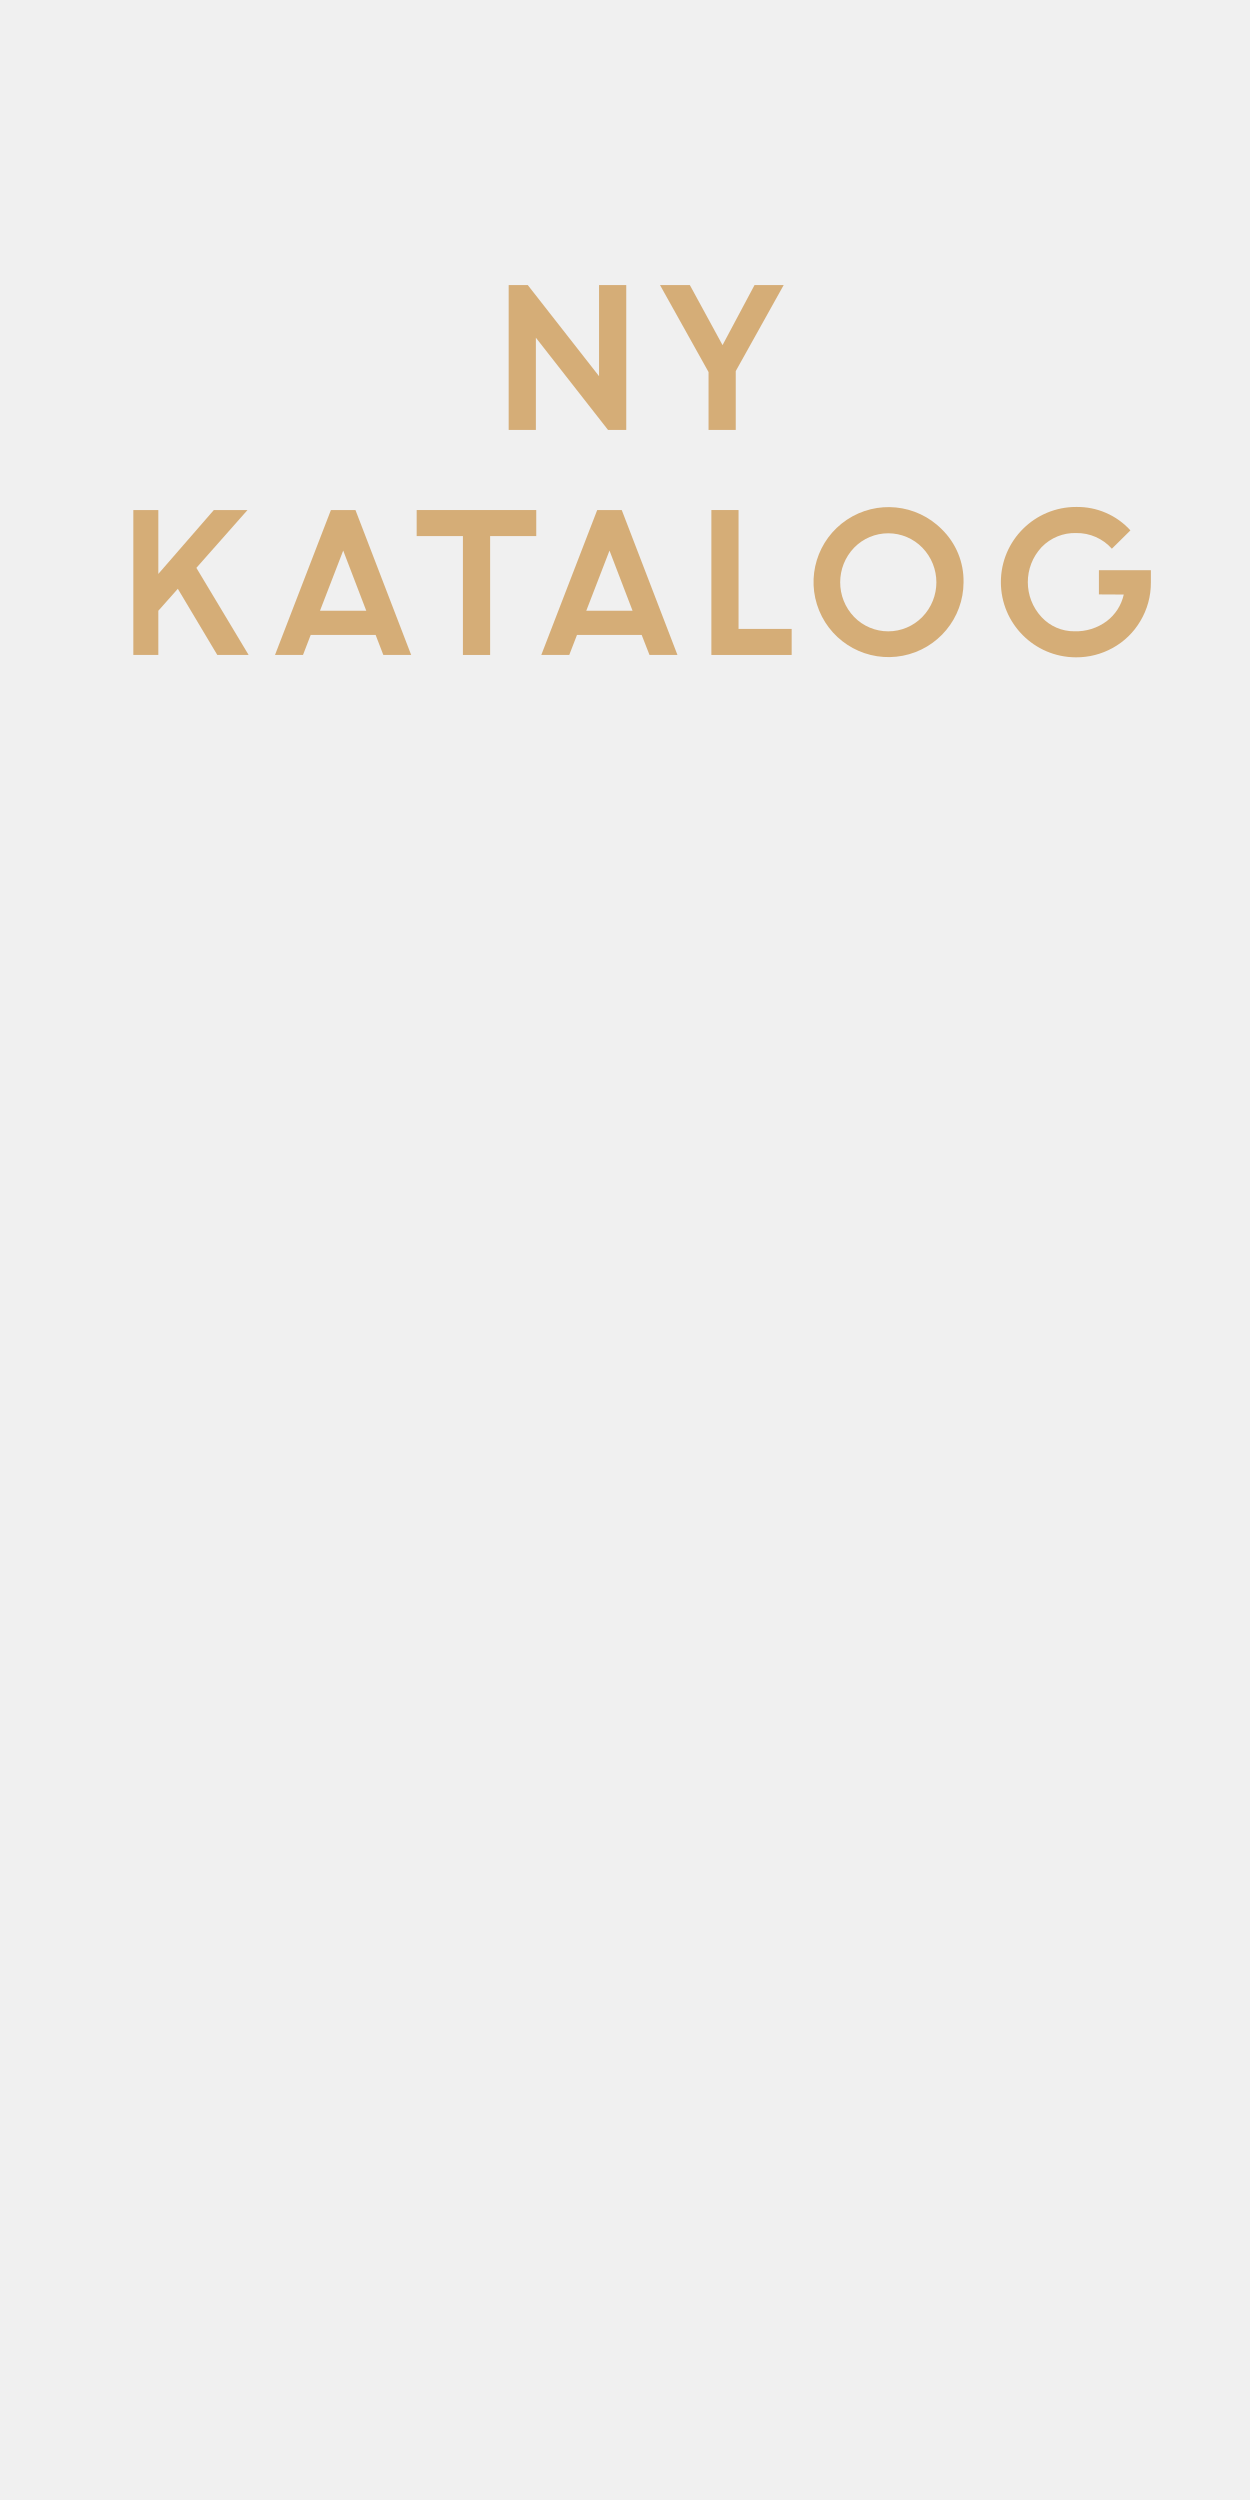
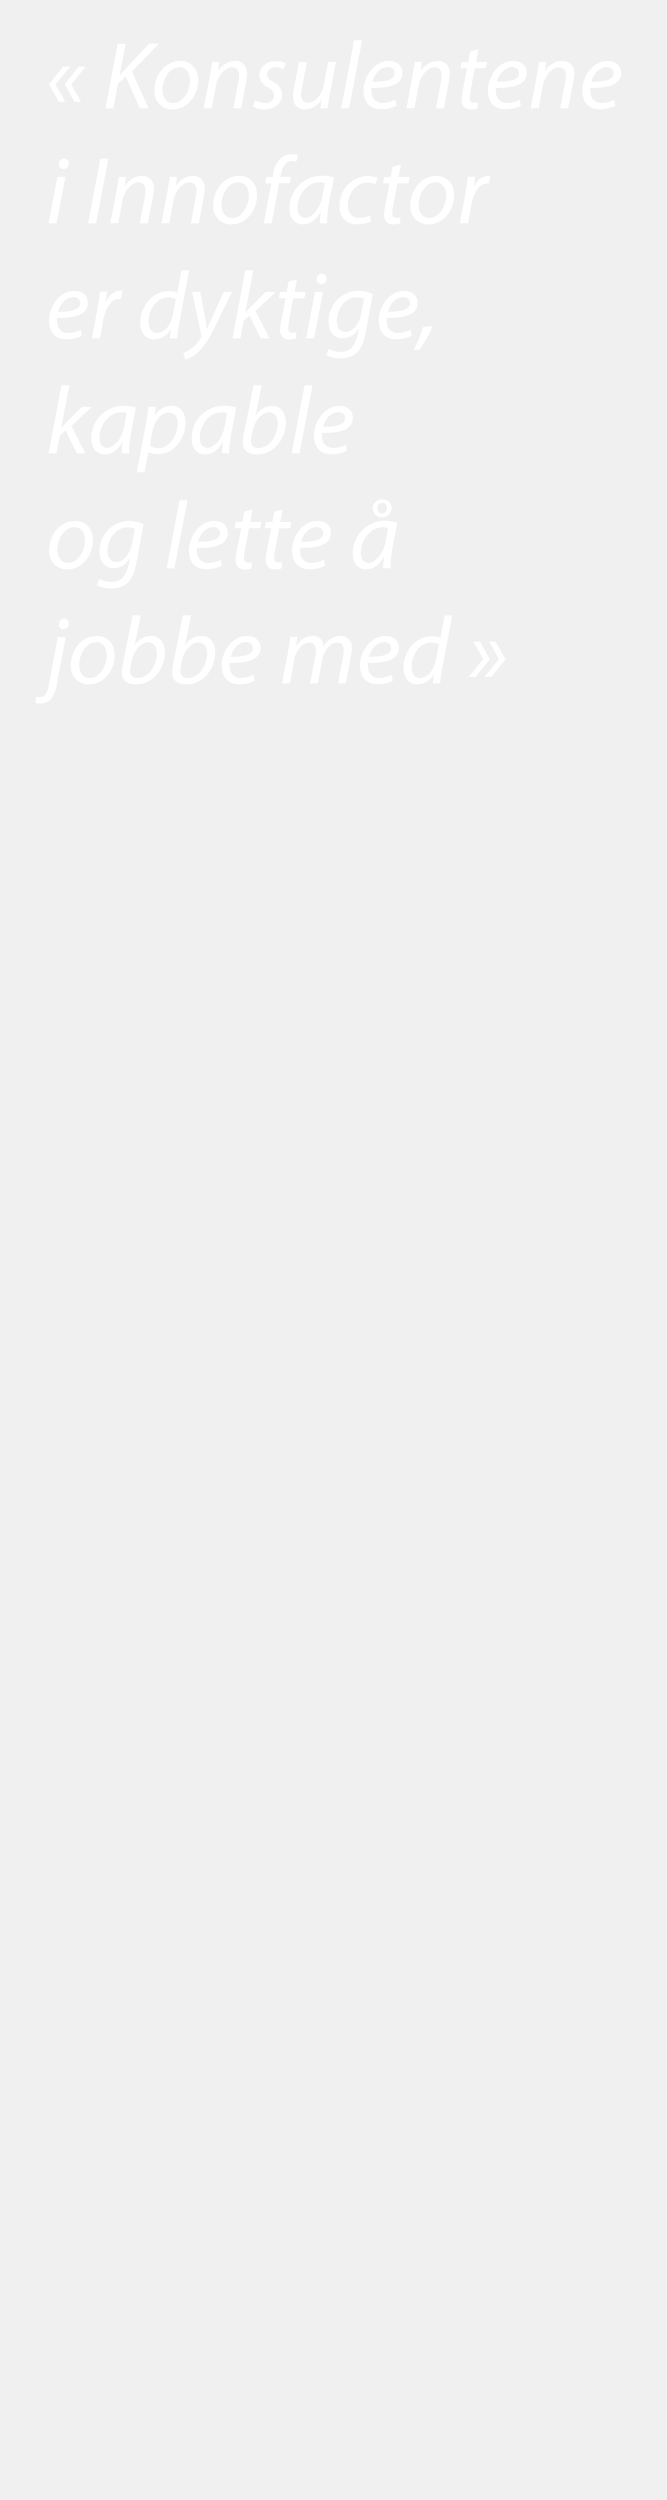
- <svg xmlns="http://www.w3.org/2000/svg" id="Layer_1" data-name="Layer 1" viewBox="0 0 300 600">
+ <svg xmlns="http://www.w3.org/2000/svg" id="Layer_1" data-name="Layer 1" viewBox="0 0 160 600">
  <defs>
-     <style>.cls-1{fill:#d5ad77;}</style>
+     <style>.cls-1{fill:#fff;}</style>
  </defs>
-   <path class="cls-1" d="M122.08,103.19V68.41h4.58l17.11,21.87V68.41h6.53v34.78h-4.37L128.61,81.05v22.14Z" />
-   <path class="cls-1" d="M181.09,68.41h7L176.58,89.06v14.13h-6.53V89.29L158.4,68.41h7.16l7.85,14.42Z" />
-   <path class="cls-1" d="M32,157.19V122.41h6v15.33l13.32-15.33H59.4L47.13,136.29l12.54,20.9H52.15l-9.47-15.88L38,146.58v10.61Z" />
-   <path class="cls-1" d="M66,157.19l13.42-34.78h5.89l13.37,34.78H92l-1.85-4.81H74.57l-1.85,4.81Zm16.37-25.05-5.57,14.43h11.1Z" />
-   <path class="cls-1" d="M100,128.66v-6.25H128.7v6.25H117.63v28.53H111.1V128.66Z" />
-   <path class="cls-1" d="M129.91,157.19l13.42-34.78h5.89l13.37,34.78h-6.71L154,152.38H138.48l-1.86,4.81Zm16.37-25.05-5.57,14.43h11.1Z" />
-   <path class="cls-1" d="M170.73,157.19V122.41h6.52v28.53H190v6.25Z" />
-   <path class="cls-1" d="M231.25,139.78A18,18,0,1,1,226,127,17.31,17.31,0,0,1,231.25,139.78ZM205,148.08a11.43,11.43,0,0,0,16.35,0,11.94,11.94,0,0,0,0-16.65,11.43,11.43,0,0,0-16.35,0,12,12,0,0,0,0,16.65Z" />
-   <path class="cls-1" d="M263.74,142.66v-5.81h12.47l0,3a17.8,17.8,0,0,1-2.54,9.23,17.46,17.46,0,0,1-6.59,6.41,17.94,17.94,0,0,1-8.87,2.27,18,18,0,1,1,.09-36.09,17.18,17.18,0,0,1,13,5.62l-4.45,4.4a11.25,11.25,0,0,0-8.55-3.76,11.08,11.08,0,0,0-8.33,3.4,12.32,12.32,0,0,0,0,16.77,10.61,10.61,0,0,0,7.89,3.41,12.35,12.35,0,0,0,7.74-2.42,11,11,0,0,0,4.1-6.4Z" />
+   <path class="cls-1" d="M13.32,20.25l2.35,4.19H14.13l-2.37-4.23L15.14,16h1.68Zm3.77,0,2.35,4.19H17.9l-2.39-4.23L18.91,16h1.68Z" />
+   <path class="cls-1" d="M28.25,10.5h1.91L28.71,18l.11,0c.53-.64,1.06-1.19,1.52-1.72l5.45-5.8h2.39l-6.53,6.67,4,8.83H33.56l-3.38-7.61-1.86,1.72L27.19,26H25.31Z" />
+   <path class="cls-1" d="M47.57,19.26c0,3.43-2.44,7-6.17,7a4.24,4.24,0,0,1-4.34-4.57c0-3.66,2.55-7.06,6.16-7.06C46.23,14.62,47.57,16.89,47.57,19.26ZM39,21.61c0,1.81,1,3.13,2.62,3.13,2.25,0,4-2.9,4-5.5,0-1.29-.59-3.1-2.6-3.1C40.62,16.14,39,19.06,39,21.61Z" />
+   <path class="cls-1" d="M48.9,26l1.5-7.89c.25-1.24.39-2.32.53-3.24h1.7l-.28,2.19h0a4.85,4.85,0,0,1,4.12-2.44c1.33,0,2.82.76,2.82,3.1a11.36,11.36,0,0,1-.2,1.8L57.89,26H56l1.21-6.42a6.65,6.65,0,0,0,.17-1.42c0-1.13-.44-2-1.75-2s-3.29,1.64-3.8,4.4l-1,5.4Z" />
+   <path class="cls-1" d="M61.28,24.07a5.08,5.08,0,0,0,2.39.69,1.92,1.92,0,0,0,2.11-1.82c0-.87-.39-1.4-1.54-2a3.35,3.35,0,0,1-2-2.83c0-2,1.68-3.45,4-3.45a4.57,4.57,0,0,1,2.32.55l-.53,1.45a4,4,0,0,0-1.93-.51,1.79,1.79,0,0,0-2,1.68c0,.81.53,1.31,1.52,1.86a3.51,3.51,0,0,1,2.09,2.92c0,2.35-1.91,3.66-4.25,3.66a4.86,4.86,0,0,1-2.76-.76Z" />
+   <path class="cls-1" d="M80.62,14.87l-1.5,7.89c-.23,1.24-.39,2.32-.5,3.24H76.89l.3-2.09h0a5,5,0,0,1-3.94,2.34c-1.42,0-2.92-.69-2.92-3.22a10,10,0,0,1,.21-1.86l1.2-6.3h1.9l-1.17,6.21a7.43,7.43,0,0,0-.21,1.63c0,1.15.49,1.93,1.8,1.93s3.15-1.61,3.61-4.07l1.08-5.7Z" />
+   <path class="cls-1" d="M81.88,26,85,9.67H86.9L83.77,26Z" />
+   <path class="cls-1" d="M95.15,25.36a7.67,7.67,0,0,1-3.68.87c-2.94,0-4.23-2-4.23-4.46,0-3.36,2.49-7.15,6.07-7.15,2.12,0,3.27,1.26,3.27,2.85,0,2.92-3.29,3.7-7.41,3.63a4.71,4.71,0,0,0,.23,2.12,2.54,2.54,0,0,0,2.49,1.49,6.19,6.19,0,0,0,3-.78ZM93,16.11c-1.82,0-3.18,1.77-3.64,3.52,3,0,5.34-.37,5.34-2.09C94.74,16.62,94.05,16.11,93,16.11Z" />
+   <path class="cls-1" d="M97.55,26,99,18.11c.25-1.24.39-2.32.53-3.24h1.7L101,17.06h0a4.87,4.87,0,0,1,4.12-2.44c1.33,0,2.83.76,2.83,3.1a10.39,10.39,0,0,1-.21,1.8L106.54,26h-1.91l1.22-6.42a7.35,7.35,0,0,0,.16-1.42c0-1.13-.44-2-1.75-2s-3.29,1.64-3.79,4.4l-1,5.4Z" />
+   <path class="cls-1" d="M114.82,11.88l-.58,3h2.67l-.3,1.5h-2.67l-1,5.4a10.14,10.14,0,0,0-.21,1.79.94.94,0,0,0,1.06,1.06,5,5,0,0,0,.9-.07l-.09,1.5a4.72,4.72,0,0,1-1.48.2,2.06,2.06,0,0,1-2.34-2.16A10.4,10.4,0,0,1,111,22l1.1-5.63h-1.61l.3-1.5h1.59l.48-2.51Z" />
+   <path class="cls-1" d="M125,25.36a7.7,7.7,0,0,1-3.68.87c-2.94,0-4.23-2-4.23-4.46,0-3.36,2.48-7.15,6.07-7.15,2.12,0,3.27,1.26,3.27,2.85,0,2.92-3.29,3.7-7.41,3.63a4.71,4.71,0,0,0,.23,2.12,2.54,2.54,0,0,0,2.49,1.49,6.19,6.19,0,0,0,3-.78Zm-2.11-9.25c-1.82,0-3.18,1.77-3.64,3.52,3,0,5.34-.37,5.34-2.09C124.55,16.62,123.86,16.11,122.85,16.11Z" />
+   <path class="cls-1" d="M127.35,26l1.5-7.89c.25-1.24.39-2.32.53-3.24h1.7l-.28,2.19h0A4.85,4.85,0,0,1,135,14.62c1.33,0,2.82.76,2.82,3.1a11.36,11.36,0,0,1-.2,1.8L136.35,26h-1.91l1.22-6.42a7.35,7.35,0,0,0,.16-1.42c0-1.13-.44-2-1.75-2s-3.29,1.64-3.8,4.4l-1,5.4Z" />
+   <path class="cls-1" d="M147.66,25.36a7.7,7.7,0,0,1-3.68.87c-2.94,0-4.23-2-4.23-4.46,0-3.36,2.48-7.15,6.07-7.15,2.12,0,3.27,1.26,3.27,2.85,0,2.92-3.29,3.7-7.41,3.63a4.71,4.71,0,0,0,.23,2.12,2.54,2.54,0,0,0,2.49,1.49,6.19,6.19,0,0,0,3-.78Zm-2.11-9.25c-1.82,0-3.18,1.77-3.64,3.52,3,0,5.34-.37,5.34-2.09C147.25,16.62,146.56,16.11,145.55,16.11Z" />
+   <path class="cls-1" d="M11.64,53.6l2.14-11.13h1.91L13.55,53.6Zm2.49-14.23a1.26,1.26,0,0,1,1.26-1.29,1.1,1.1,0,0,1,1.13,1.19,1.26,1.26,0,0,1-1.29,1.29A1.09,1.09,0,0,1,14.13,39.37Z" />
+   <path class="cls-1" d="M26,38.1,23.05,53.6H21.14l2.95-15.5Z" />
+   <path class="cls-1" d="M26.46,53.6,28,45.71c.25-1.24.39-2.32.53-3.24h1.7l-.28,2.19H30a4.85,4.85,0,0,1,4.12-2.44c1.33,0,2.82.76,2.82,3.1a11.36,11.36,0,0,1-.2,1.8L35.45,53.6H33.54l1.22-6.42a7.35,7.35,0,0,0,.16-1.42c0-1.13-.44-2-1.75-2s-3.29,1.64-3.79,4.4l-1,5.4Z" />
+   <path class="cls-1" d="M38.74,53.6l1.49-7.89c.25-1.24.39-2.32.53-3.24h1.7l-.27,2.19h0a4.87,4.87,0,0,1,4.12-2.44c1.33,0,2.83.76,2.83,3.1a11.46,11.46,0,0,1-.21,1.8L47.73,53.6H45.82L47,47.18a7.35,7.35,0,0,0,.16-1.42c0-1.13-.44-2-1.75-2s-3.29,1.64-3.79,4.4l-1,5.4Z" />
+   <path class="cls-1" d="M61.69,46.86c0,3.43-2.44,7-6.16,7a4.25,4.25,0,0,1-4.35-4.57c0-3.66,2.55-7.06,6.16-7.06C60.35,42.22,61.69,44.49,61.69,46.86Zm-8.53,2.35c0,1.81,1,3.13,2.62,3.13,2.25,0,3.95-2.9,3.95-5.5,0-1.29-.59-3.1-2.59-3.1C54.74,43.74,53.13,46.66,53.16,49.21Z" />
+   <path class="cls-1" d="M63.3,53.6,65.12,44H63.65l.27-1.5h1.5l.11-.57A6.49,6.49,0,0,1,67.35,38,4,4,0,0,1,70,37a3,3,0,0,1,1.52.3l-.41,1.52A2.71,2.71,0,0,0,70,38.63c-1.52,0-2.25,1.47-2.58,3.31l-.09.53h2.49l-.3,1.5H67L65.19,53.6Z" />
+   <path class="cls-1" d="M76.75,53.6A28.35,28.35,0,0,1,77,50.73H77c-1.22,2.3-2.74,3.12-4.32,3.12-2,0-3.2-1.56-3.2-3.68a7.77,7.77,0,0,1,7.71-8,10.42,10.42,0,0,1,3,.43L79,48.45a25.8,25.8,0,0,0-.49,5.15ZM78,43.9a5.16,5.16,0,0,0-1.34-.16c-2.87,0-5.22,3-5.24,6.09,0,1.24.44,2.46,1.91,2.46s3.47-2.07,4-5Z" />
+   <path class="cls-1" d="M89,53.16a7.66,7.66,0,0,1-3.22.67,4,4,0,0,1-4.28-4.3,7,7,0,0,1,6.81-7.29,5.78,5.78,0,0,1,2.32.48l-.55,1.52a4.31,4.31,0,0,0-1.89-.41c-2.9,0-4.71,2.85-4.71,5.47,0,1.79.94,3,2.76,3a5.92,5.92,0,0,0,2.57-.62Z" />
+   <path class="cls-1" d="M96.23,39.48l-.57,3h2.67L98,44H95.36l-1,5.4a9.29,9.29,0,0,0-.21,1.79.94.94,0,0,0,1.06,1.06,4.8,4.8,0,0,0,.89-.07L96,53.65a4.66,4.66,0,0,1-1.47.2,2.07,2.07,0,0,1-2.35-2.16,10.4,10.4,0,0,1,.23-2.09L93.5,44H91.89l.3-1.5h1.58L94.26,40Z" />
+   <path class="cls-1" d="M109,46.86c0,3.43-2.44,7-6.16,7a4.25,4.25,0,0,1-4.35-4.57c0-3.66,2.56-7.06,6.17-7.06C107.69,42.22,109,44.49,109,46.86Zm-8.53,2.35c0,1.81,1,3.13,2.62,3.13,2.26,0,4-2.9,4-5.5,0-1.29-.6-3.1-2.6-3.1C102.08,43.74,100.47,46.66,100.49,49.21Z" />
+   <path class="cls-1" d="M110.36,53.6l1.35-7.17c.28-1.45.46-2.92.58-4H114c-.09.78-.19,1.56-.3,2.41h.07a4,4,0,0,1,3.4-2.66,4.39,4.39,0,0,1,.53,0l-.37,1.89a2.87,2.87,0,0,0-.5,0c-1.66,0-3.13,2-3.61,4.6l-.92,4.9Z" />
+   <path class="cls-1" d="M19.67,80.56a7.73,7.73,0,0,1-3.68.87c-2.94,0-4.23-2-4.23-4.46,0-3.36,2.48-7.15,6.07-7.15,2.11,0,3.26,1.26,3.26,2.85,0,2.92-3.28,3.7-7.4,3.63a4.7,4.7,0,0,0,.23,2.12,2.52,2.52,0,0,0,2.48,1.49,6.19,6.19,0,0,0,3-.78Zm-2.12-9.25c-1.81,0-3.17,1.77-3.63,3.52,3,0,5.34-.37,5.34-2.09C19.26,71.82,18.57,71.31,17.55,71.31Z" />
+   <path class="cls-1" d="M22.06,81.2,23.42,74c.28-1.45.46-2.92.57-4h1.68c-.09.78-.18,1.56-.3,2.41h.07c.72-1.51,1.91-2.66,3.41-2.66a4.39,4.39,0,0,1,.53,0L29,71.75a3,3,0,0,0-.51,0c-1.65,0-3.13,2-3.61,4.6L24,81.2Z" />
+   <path class="cls-1" d="M45.4,64.87,43,77.68a28.31,28.31,0,0,0-.49,3.52H40.74L41,79h0a4.73,4.73,0,0,1-4,2.46c-2.16,0-3.34-1.77-3.34-4,0-4,3-7.59,6.88-7.59a5.09,5.09,0,0,1,2,.39l1-5.34Zm-3.19,6.95a3.51,3.51,0,0,0-1.84-.46c-2.67,0-4.74,2.83-4.74,5.79,0,1.34.46,2.74,2.09,2.74S41,78.21,41.45,75.7Z" />
+   <path class="cls-1" d="M48.07,70.07l1.11,6c.25,1.27.39,2.1.5,2.92h0c.3-.71.62-1.49,1.2-2.71l2.82-6.21h2l-4.16,8.46a20.91,20.91,0,0,1-3.84,5.84,7,7,0,0,1-3.25,1.94l-.46-1.64a7.19,7.19,0,0,0,2-1.08A8.53,8.53,0,0,0,48.26,81a.82.82,0,0,0,.07-.51L46.1,70.07Z" />
+   <path class="cls-1" d="M55.8,81.2l3.08-16.33h1.91L58.84,75.11h0c.35-.39.76-.81,1-1.13l3.93-3.91H66.2l-4.86,4.58,3.34,6.55H62.56L59.9,75.7,58.49,77l-.8,4.23Z" />
+   <path class="cls-1" d="M71.26,67.08l-.58,3h2.67l-.3,1.5H70.38l-1,5.4a9.38,9.38,0,0,0-.21,1.79.94.94,0,0,0,1.06,1.06,5,5,0,0,0,.9-.07l-.1,1.5a4.66,4.66,0,0,1-1.47.2,2.06,2.06,0,0,1-2.34-2.16,10.4,10.4,0,0,1,.23-2.09l1.1-5.63H66.91l.3-1.5H68.8l.48-2.51Z" />
+   <path class="cls-1" d="M73.47,81.2,75.6,70.07h1.91L75.38,81.2ZM76,67a1.26,1.26,0,0,1,1.26-1.29,1.1,1.1,0,0,1,1.13,1.19,1.26,1.26,0,0,1-1.29,1.29A1.1,1.1,0,0,1,76,67Z" />
+   <path class="cls-1" d="M78.85,83.73a5.94,5.94,0,0,0,2.94.74c1.86,0,3.34-1,4-4l.37-1.66h-.07a4.42,4.42,0,0,1-3.86,2.37c-2.23,0-3.38-1.89-3.38-3.86a7.26,7.26,0,0,1,7.06-7.52,9.08,9.08,0,0,1,3.56.78l-1.7,9.2c-.46,2.34-1.08,4-2.25,5A5.87,5.87,0,0,1,81.63,86a6.56,6.56,0,0,1-3.33-.79Zm8.53-12a4.7,4.7,0,0,0-1.84-.37c-2.78,0-4.69,2.9-4.71,5.66,0,1.21.43,2.66,2.13,2.66s3.29-2.07,3.71-4.25Z" />
+   <path class="cls-1" d="M98.81,80.56a7.7,7.7,0,0,1-3.68.87c-2.94,0-4.23-2-4.23-4.46,0-3.36,2.48-7.15,6.07-7.15,2.12,0,3.27,1.26,3.27,2.85,0,2.92-3.29,3.7-7.41,3.63a4.7,4.7,0,0,0,.23,2.12,2.53,2.53,0,0,0,2.48,1.49,6.16,6.16,0,0,0,3-.78Zm-2.12-9.25c-1.81,0-3.17,1.77-3.63,3.52,3,0,5.34-.37,5.34-2.09C98.4,71.82,97.71,71.31,96.69,71.31Z" />
+   <path class="cls-1" d="M99.3,84a38.46,38.46,0,0,0,2.25-5.5l2.28-.23a34,34,0,0,1-3.06,5.59Z" />
+   <path class="cls-1" d="M11.67,108.8l3.08-16.33h1.91l-2,10.24h.05c.34-.39.76-.81,1-1.13l3.94-3.91h2.34l-4.85,4.58,3.33,6.55H18.43l-2.67-5.5-1.4,1.27-.81,4.23Z" />
+   <path class="cls-1" d="M29.19,108.8c0-.67.12-1.72.25-2.87h0c-1.22,2.3-2.74,3.12-4.32,3.12-2,0-3.2-1.56-3.2-3.68a7.77,7.77,0,0,1,7.7-8,10.49,10.49,0,0,1,3,.43l-1.13,5.8A26.45,26.45,0,0,0,31,108.8Zm1.24-9.7a5.07,5.07,0,0,0-1.33-.16c-2.87,0-5.22,3-5.24,6.09,0,1.24.43,2.46,1.91,2.46s3.47-2.07,4-5Z" />
+   <path class="cls-1" d="M32.83,113.35l2.23-11.72c.23-1.34.46-2.83.62-4h1.75l-.33,2.09h0a5,5,0,0,1,4-2.34c2.42,0,3.43,2,3.43,4,0,3.91-2.81,7.61-6.51,7.61a4.88,4.88,0,0,1-2.41-.5h0l-.9,4.8ZM36,106.94a3.39,3.39,0,0,0,2.12.62c2.46,0,4.53-3.06,4.53-6,0-1.17-.53-2.58-2.14-2.58s-3.38,1.73-4,4.83Z" />
+   <path class="cls-1" d="M53.27,108.8c0-.67.12-1.72.25-2.87h0c-1.22,2.3-2.74,3.12-4.32,3.12-2,0-3.2-1.56-3.2-3.68a7.77,7.77,0,0,1,7.7-8,10.49,10.49,0,0,1,3,.43l-1.12,5.8A25.8,25.8,0,0,0,55,108.8Zm1.24-9.7a5.07,5.07,0,0,0-1.33-.16c-2.87,0-5.22,3-5.24,6.09,0,1.24.43,2.46,1.91,2.46s3.47-2.07,4-5Z" />
+   <path class="cls-1" d="M62.82,92.47l-1.47,7.22h0a4.7,4.7,0,0,1,3.91-2.27c2.44,0,3.36,2,3.36,4,0,3.4-2.46,7.63-6.92,7.63-2,0-3.43-.8-3.43-2.87a11.28,11.28,0,0,1,.18-1.73l2.42-12Zm-2.42,12a5.07,5.07,0,0,0-.14,1.4c0,1.06.6,1.66,1.8,1.66,2.87,0,4.62-3.43,4.62-5.89,0-1.38-.6-2.67-2.12-2.67s-3.35,1.71-3.9,4.33Z" />
+   <path class="cls-1" d="M70,108.8,73.1,92.47H75L71.88,108.8Z" />
+   <path class="cls-1" d="M83.26,108.16a7.67,7.67,0,0,1-3.68.87c-2.94,0-4.23-2-4.23-4.46,0-3.36,2.49-7.15,6.07-7.15,2.12,0,3.27,1.26,3.27,2.85,0,2.92-3.29,3.7-7.41,3.63a4.71,4.71,0,0,0,.23,2.12A2.54,2.54,0,0,0,80,107.51a6.19,6.19,0,0,0,3-.78Zm-2.11-9.25c-1.82,0-3.18,1.77-3.64,3.52,3,0,5.34-.37,5.34-2.09C82.85,99.42,82.16,98.91,81.15,98.91Z" />
+   <path class="cls-1" d="M22.31,129.66c0,3.43-2.43,7-6.16,7a4.25,4.25,0,0,1-4.35-4.57c0-3.66,2.56-7.06,6.17-7.06C21,125,22.31,127.29,22.31,129.66ZM13.78,132c0,1.81,1,3.13,2.62,3.13,2.26,0,4-2.9,4-5.5,0-1.29-.6-3.1-2.6-3.1C15.37,126.54,13.76,129.46,13.78,132Z" />
+   <path class="cls-1" d="M23.83,138.93a6,6,0,0,0,3,.74c1.86,0,3.33-1,4-4l.37-1.66h-.07a4.45,4.45,0,0,1-3.87,2.37c-2.23,0-3.38-1.89-3.38-3.86A7.26,7.26,0,0,1,30.89,125a9.17,9.17,0,0,1,3.57.78l-1.7,9.2c-.46,2.34-1.09,4-2.26,5a5.84,5.84,0,0,1-3.88,1.25,6.6,6.6,0,0,1-3.34-.79Zm8.53-12a4.62,4.62,0,0,0-1.84-.37c-2.78,0-4.69,2.9-4.71,5.65,0,1.22.44,2.67,2.14,2.67s3.29-2.07,3.7-4.25Z" />
+   <path class="cls-1" d="M40,136.4l3.1-16.33H45L41.86,136.4Z" />
+   <path class="cls-1" d="M53.25,135.76a7.73,7.73,0,0,1-3.68.87c-2.94,0-4.23-2-4.23-4.46,0-3.36,2.48-7.15,6.07-7.15,2.11,0,3.26,1.26,3.26,2.85,0,2.92-3.28,3.7-7.4,3.63a4.71,4.71,0,0,0,.23,2.12A2.52,2.52,0,0,0,50,135.11a6.19,6.19,0,0,0,3-.78Zm-2.12-9.25c-1.81,0-3.17,1.77-3.63,3.52,3,0,5.33-.37,5.33-2.09C52.83,127,52.14,126.51,51.13,126.51Z" />
+   <path class="cls-1" d="M60.63,122.28l-.57,3h2.66l-.3,1.5H59.76l-1,5.4a10.12,10.12,0,0,0-.2,1.79.93.93,0,0,0,1,1.06,4.84,4.84,0,0,0,.9-.07l-.09,1.5a4.7,4.7,0,0,1-1.47.2,2.07,2.07,0,0,1-2.35-2.16,10.4,10.4,0,0,1,.23-2.09l1.11-5.63H56.29l.29-1.5h1.59l.48-2.51Z" />
+   <path class="cls-1" d="M67.83,122.28l-.57,3h2.66l-.3,1.5H67l-1,5.4a10.14,10.14,0,0,0-.21,1.79A.94.94,0,0,0,66.77,135a4.91,4.91,0,0,0,.9-.07l-.09,1.5a4.7,4.7,0,0,1-1.47.2,2.07,2.07,0,0,1-2.35-2.16A10.4,10.4,0,0,1,64,132.4l1.1-5.63H63.48l.3-1.5h1.59l.48-2.51Z" />
+   <path class="cls-1" d="M78,135.76a7.7,7.7,0,0,1-3.68.87c-2.94,0-4.23-2-4.23-4.46,0-3.36,2.48-7.15,6.07-7.15,2.12,0,3.27,1.26,3.27,2.85,0,2.92-3.29,3.7-7.41,3.63a4.71,4.71,0,0,0,.23,2.12,2.54,2.54,0,0,0,2.49,1.49,6.19,6.19,0,0,0,3-.78Zm-2.11-9.25c-1.82,0-3.18,1.77-3.64,3.52,3,0,5.34-.37,5.34-2.09C77.56,127,76.87,126.51,75.86,126.51Z" />
+   <path class="cls-1" d="M91.93,136.4a28.35,28.35,0,0,1,.26-2.87h0c-1.22,2.3-2.74,3.12-4.32,3.12-2,0-3.2-1.56-3.2-3.68a7.77,7.77,0,0,1,7.7-8,10.49,10.49,0,0,1,3,.43l-1.12,5.8a25.8,25.8,0,0,0-.49,5.15Zm1.24-9.7a5.07,5.07,0,0,0-1.33-.16c-2.87,0-5.22,3-5.24,6.09,0,1.24.44,2.46,1.91,2.46s3.47-2.07,4-5Zm.86-4.76a2.28,2.28,0,0,1-2.4,2.18,2.08,2.08,0,0,1-2.2-2,2.25,2.25,0,0,1,2.39-2.26A2.07,2.07,0,0,1,94,121.94Zm-3.45.11a1.14,1.14,0,0,0,1.1,1.2,1.25,1.25,0,0,0,1.2-1.36,1.12,1.12,0,0,0-1.13-1.2A1.23,1.23,0,0,0,90.58,122.05Z" />
+   <path class="cls-1" d="M15.78,152.87,13.67,164a7.71,7.71,0,0,1-1.41,3.78,3.45,3.45,0,0,1-2.55,1.08,4.42,4.42,0,0,1-1.26-.14l.23-1.5a3.51,3.51,0,0,0,.87.1c1,0,1.73-.6,2.16-2.9l2.16-11.5Zm-1.65-3.1a1.27,1.27,0,0,1,1.26-1.29,1.1,1.1,0,0,1,1.13,1.19A1.26,1.26,0,0,1,15.23,151,1.09,1.09,0,0,1,14.13,149.77Z" />
+   <path class="cls-1" d="M27.53,157.26c0,3.43-2.43,7-6.16,7A4.24,4.24,0,0,1,17,159.68c0-3.66,2.55-7.06,6.16-7.06C26.2,152.62,27.53,154.89,27.53,157.26ZM19,159.61c0,1.81,1,3.13,2.62,3.13,2.26,0,4-2.9,4-5.5,0-1.29-.6-3.1-2.6-3.1C20.59,154.14,19,157.06,19,159.61Z" />
+   <path class="cls-1" d="M33.79,147.67l-1.47,7.22h0a4.67,4.67,0,0,1,3.9-2.27c2.44,0,3.36,2,3.36,4,0,3.4-2.46,7.63-6.92,7.63-1.95,0-3.43-.8-3.43-2.87a11.3,11.3,0,0,1,.19-1.73l2.41-12Zm-2.41,12a4.72,4.72,0,0,0-.14,1.4c0,1.06.6,1.66,1.79,1.66,2.88,0,4.62-3.43,4.62-5.89,0-1.38-.59-2.67-2.11-2.67s-3.36,1.71-3.91,4.33Z" />
+   <path class="cls-1" d="M45.87,147.67l-1.48,7.22h0a4.69,4.69,0,0,1,3.91-2.27c2.44,0,3.36,2,3.36,4,0,3.4-2.46,7.63-6.92,7.63-2,0-3.43-.8-3.43-2.87a11.28,11.28,0,0,1,.18-1.73l2.42-12Zm-2.42,12a5.07,5.07,0,0,0-.14,1.4c0,1.06.6,1.66,1.8,1.66,2.87,0,4.62-3.43,4.62-5.89,0-1.38-.6-2.67-2.12-2.67s-3.35,1.71-3.91,4.33Z" />
+   <path class="cls-1" d="M61.11,163.36a7.67,7.67,0,0,1-3.68.87c-2.94,0-4.23-2-4.23-4.46,0-3.36,2.49-7.15,6.07-7.15,2.12,0,3.27,1.26,3.27,2.85,0,2.92-3.29,3.7-7.4,3.63a4.45,4.45,0,0,0,.23,2.12,2.52,2.52,0,0,0,2.48,1.49,6.19,6.19,0,0,0,3-.78ZM59,154.11c-1.82,0-3.17,1.77-3.63,3.52,3,0,5.33-.37,5.33-2.09C60.7,154.62,60,154.11,59,154.11Z" />
+   <path class="cls-1" d="M67.69,164l1.5-7.89c.23-1.24.39-2.32.5-3.24h1.68l-.3,2.09h.07a4.76,4.76,0,0,1,3.91-2.34,2.42,2.42,0,0,1,2.6,2.48,4.76,4.76,0,0,1,4.09-2.48,2.64,2.64,0,0,1,2.69,2.92,11.78,11.78,0,0,1-.18,1.88L83,164H81.15l1.19-6.42a7.38,7.38,0,0,0,.16-1.44c0-1.18-.44-1.94-1.68-1.94s-3,1.61-3.47,4.1L76.27,164H74.43l1.24-6.53a7.3,7.3,0,0,0,.14-1.36c0-.94-.25-1.91-1.66-1.91S71,156,70.59,158.41l-1,5.59Z" />
+   <path class="cls-1" d="M94.3,163.36a7.7,7.7,0,0,1-3.68.87c-2.94,0-4.23-2-4.23-4.46,0-3.36,2.49-7.15,6.07-7.15,2.12,0,3.27,1.26,3.27,2.85,0,2.92-3.29,3.7-7.41,3.63a4.71,4.71,0,0,0,.23,2.12A2.54,2.54,0,0,0,91,162.71a6.19,6.19,0,0,0,3-.78Zm-2.11-9.25c-1.82,0-3.18,1.77-3.64,3.52,3,0,5.34-.37,5.34-2.09C93.89,154.62,93.2,154.11,92.19,154.11Z" />
+   <path class="cls-1" d="M108.54,147.67l-2.44,12.81a28.24,28.24,0,0,0-.48,3.52h-1.75l.3-2.21h0a4.73,4.73,0,0,1-4,2.46c-2.16,0-3.33-1.77-3.33-4,0-4,2.94-7.59,6.87-7.59a5,5,0,0,1,2,.39l1-5.34Zm-3.2,7a3.48,3.48,0,0,0-1.84-.46c-2.67,0-4.73,2.83-4.73,5.79,0,1.34.46,2.74,2.09,2.74,1.47,0,3.24-1.68,3.72-4.19Z" />
+   <path class="cls-1" d="M113.62,154h1.54l2.4,4.24-3.41,4.23h-1.68l3.5-4.3Zm3.78,0h1.54l2.39,4.24-3.41,4.23h-1.67l3.49-4.3Z" />
</svg>
